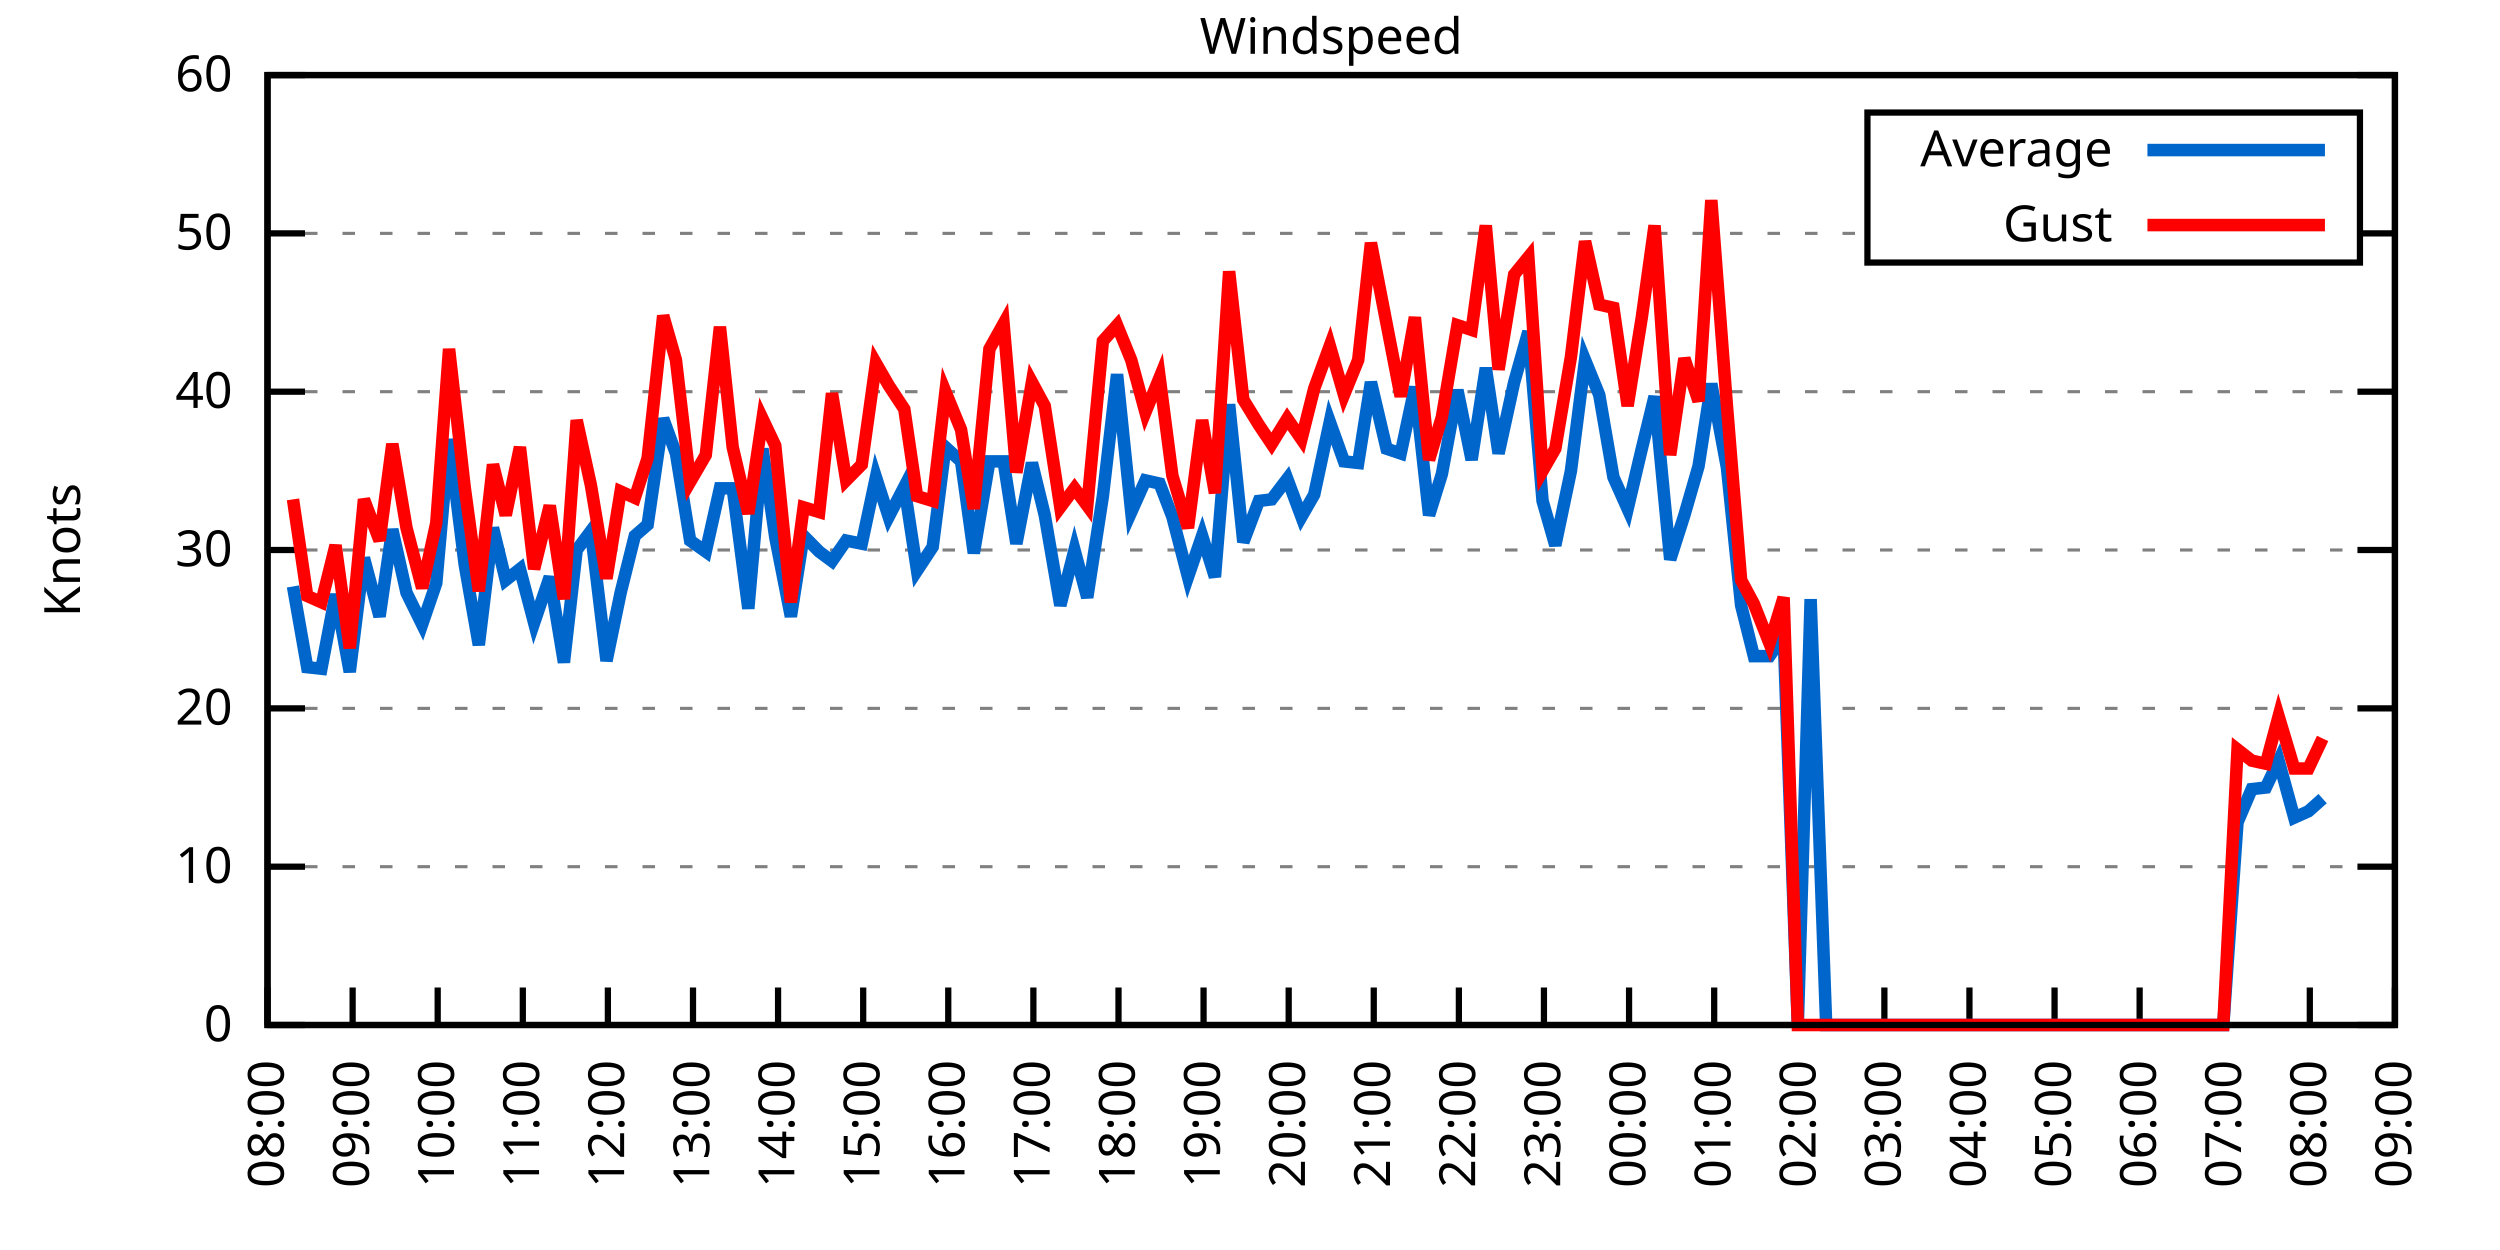
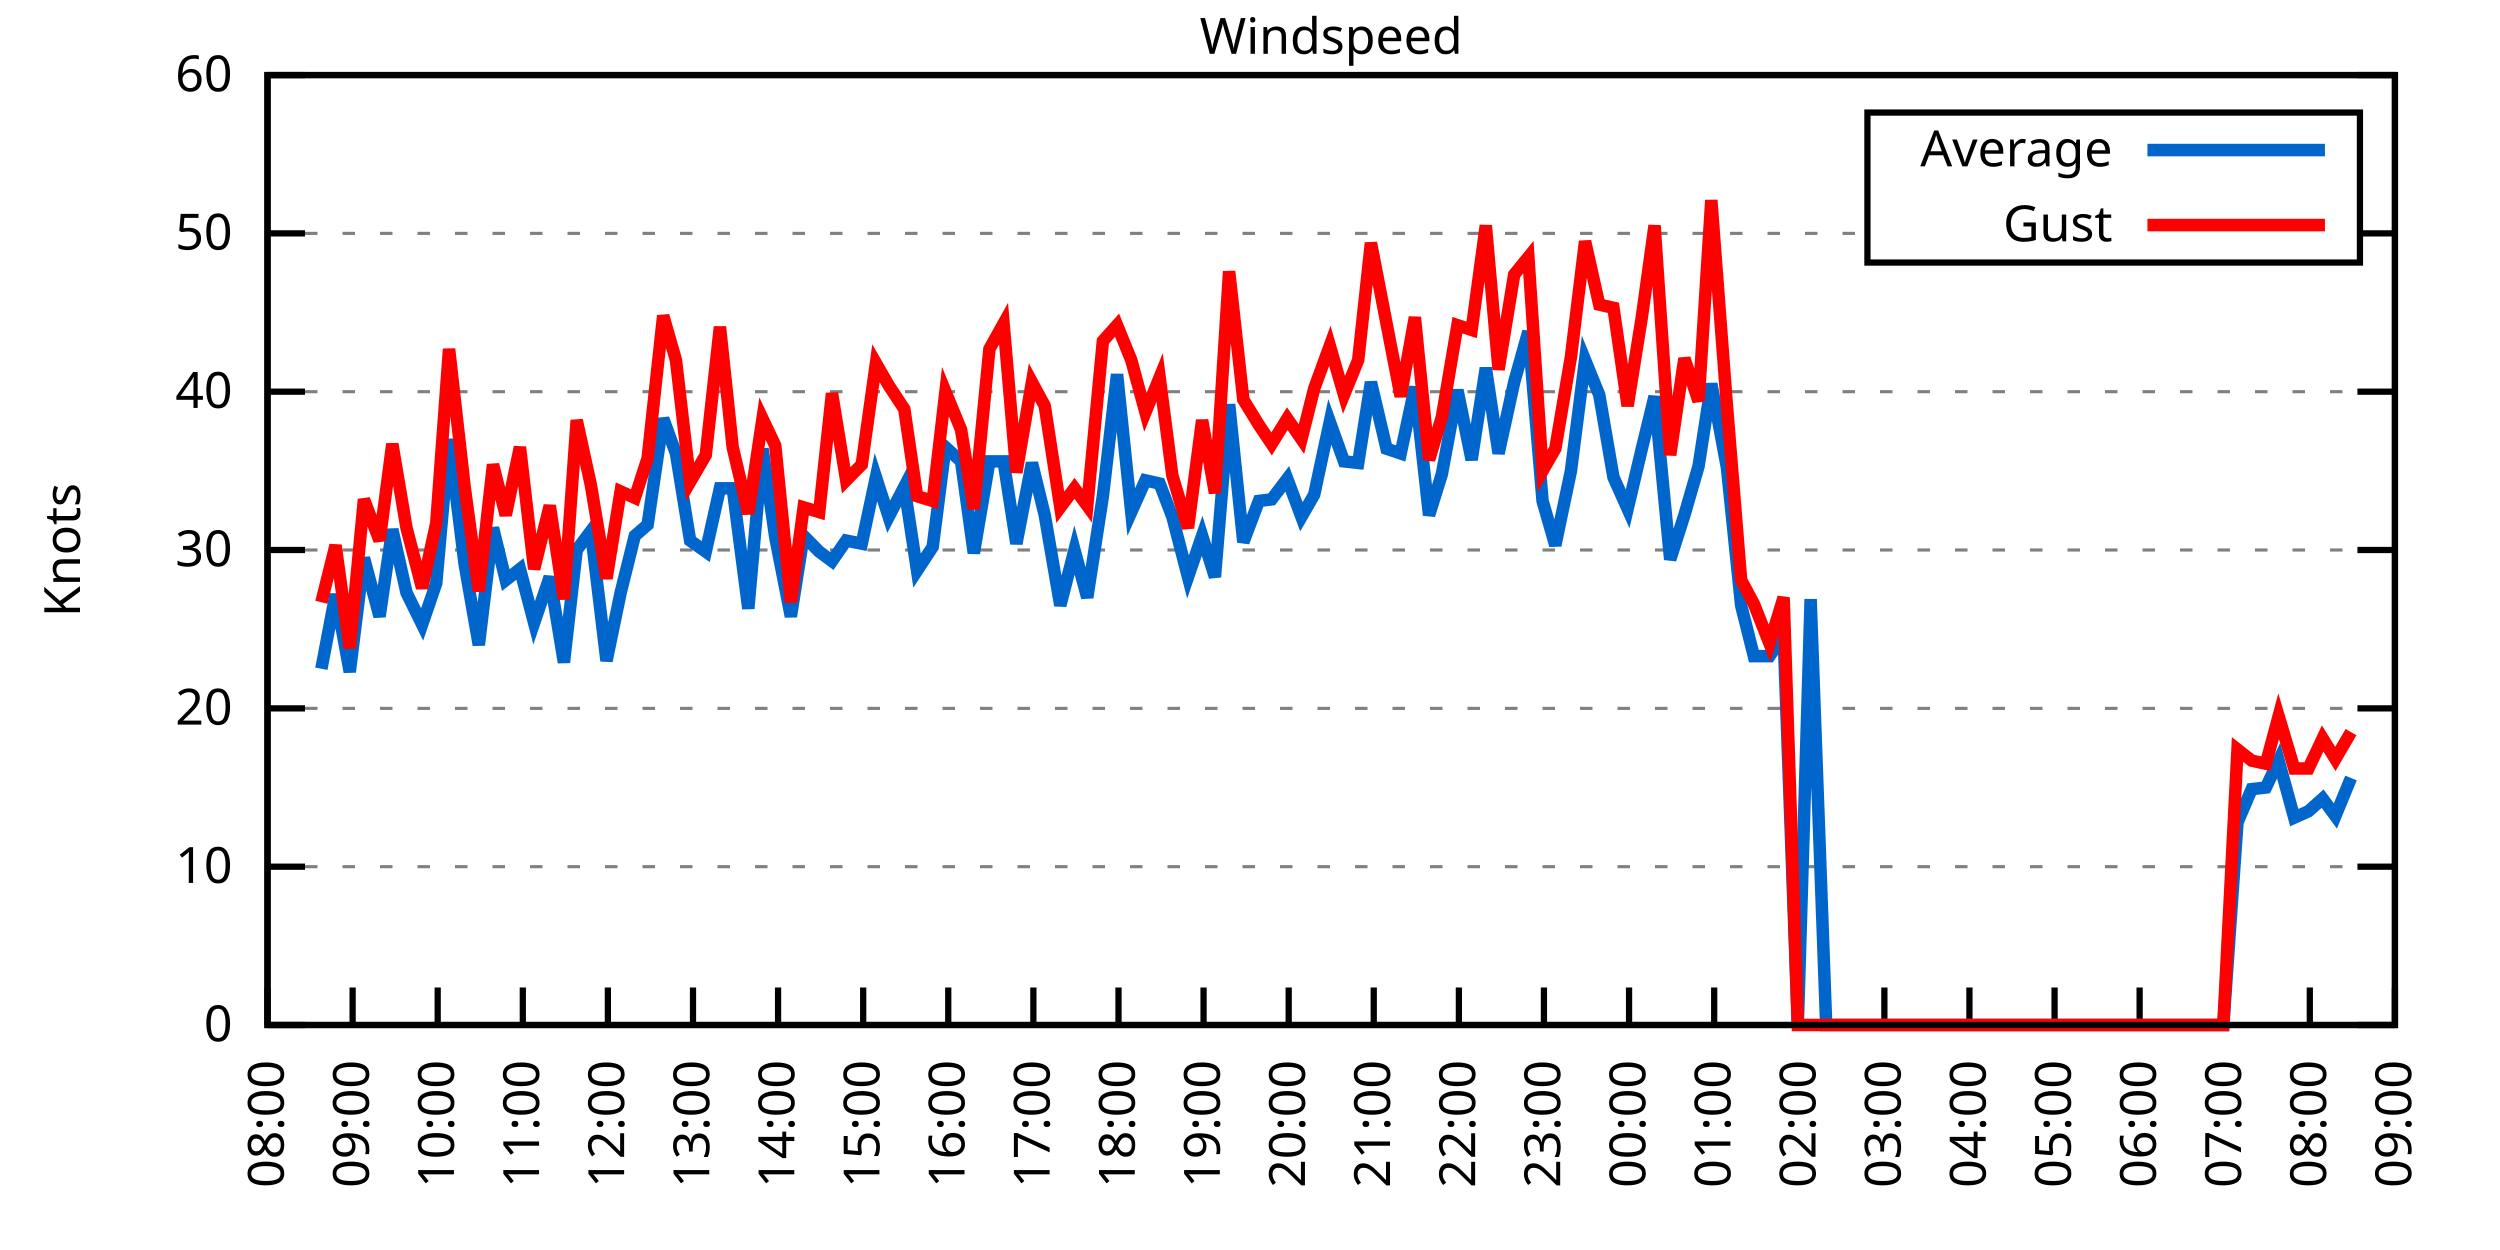
<svg xmlns="http://www.w3.org/2000/svg" xmlns:xlink="http://www.w3.org/1999/xlink" width="400" height="200" viewBox="0 0 400 200">
  <g id="gnuplot_canvas">
    <rect x="0" y="0" width="400" height="200" fill="none" />
    <defs>
      <circle id="gpDot" r="0.5" stroke-width="0.5" stroke="currentColor" />
      <path id="gpPt0" stroke-width="0.333" stroke="currentColor" d="M-1,0 h2 M0,-1 v2" />
      <path id="gpPt1" stroke-width="0.333" stroke="currentColor" d="M-1,-1 L1,1 M1,-1 L-1,1" />
      <path id="gpPt2" stroke-width="0.333" stroke="currentColor" d="M-1,0 L1,0 M0,-1 L0,1 M-1,-1 L1,1 M-1,1 L1,-1" />
      <rect id="gpPt3" stroke-width="0.333" stroke="currentColor" x="-1" y="-1" width="2" height="2" />
      <rect id="gpPt4" stroke-width="0.333" stroke="currentColor" fill="currentColor" x="-1" y="-1" width="2" height="2" />
      <circle id="gpPt5" stroke-width="0.333" stroke="currentColor" cx="0" cy="0" r="1" />
      <use xlink:href="#gpPt5" id="gpPt6" fill="currentColor" stroke="none" />
      <path id="gpPt7" stroke-width="0.333" stroke="currentColor" d="M0,-1.33 L-1.33,0.67 L1.33,0.67 z" />
      <use xlink:href="#gpPt7" id="gpPt8" fill="currentColor" stroke="none" />
      <use xlink:href="#gpPt7" id="gpPt9" stroke="currentColor" transform="rotate(180)" />
      <use xlink:href="#gpPt9" id="gpPt10" fill="currentColor" stroke="none" />
      <use xlink:href="#gpPt3" id="gpPt11" stroke="currentColor" transform="rotate(45)" />
      <use xlink:href="#gpPt11" id="gpPt12" fill="currentColor" stroke="none" />
      <path id="gpPt13" stroke-width="0.333" stroke="currentColor" d="M0,1.330 L1.265,0.411 L0.782,-1.067 L-0.782,-1.076 L-1.265,0.411 z" />
      <use xlink:href="#gpPt13" id="gpPt14" fill="currentColor" stroke="none" />
      <filter id="textbox" filterUnits="objectBoundingBox" x="0" y="0" height="1" width="1">
        <feFlood flood-color="white" flood-opacity="1" result="bgnd" />
        <feComposite in="SourceGraphic" in2="bgnd" operator="atop" />
      </filter>
      <filter id="greybox" filterUnits="objectBoundingBox" x="0" y="0" height="1" width="1">
        <feFlood flood-color="lightgrey" flood-opacity="1" result="grey" />
        <feComposite in="SourceGraphic" in2="grey" operator="atop" />
      </filter>
    </defs>
    <g fill="none" color="white" stroke="currentColor" stroke-width="1.00" stroke-linecap="butt" stroke-linejoin="miter">
</g>
    <g fill="none" color="black" stroke="currentColor" stroke-width="1.00" stroke-linecap="butt" stroke-linejoin="miter">
      <g stroke="none" shape-rendering="crispEdges">
        <polygon fill="rgb(255, 255, 255)" points="42.80,164.00 383.18,164.00 383.18,12.02 42.80,12.02 " />
      </g>
    </g>
    <g fill="none" color="black" stroke="currentColor" stroke-width="1.00" stroke-linecap="butt" stroke-linejoin="miter">
</g>
    <g fill="none" color="black" stroke="black" stroke-width="0.50" stroke-linecap="butt" stroke-linejoin="miter">
</g>
    <g fill="none" color="gray" stroke="currentColor" stroke-width="0.50" stroke-linecap="butt" stroke-linejoin="miter">
      <path stroke="gray" stroke-dasharray="2,4" class="gridline" d="M42.80,164.00 L383.19,164.00  " />
    </g>
    <g fill="none" color="gray" stroke="gray" stroke-width="1.00" stroke-linecap="butt" stroke-linejoin="miter">
</g>
    <g fill="none" color="black" stroke="currentColor" stroke-width="1.00" stroke-linecap="butt" stroke-linejoin="miter">
      <path stroke="black" d="M42.80,164.00 L48.80,164.00 M383.19,164.00 L377.19,164.00  " />
      <g transform="translate(37.20,166.60)" stroke="none" fill="black" font-family="Sans" font-size="8.00" text-anchor="end">
        <text>
          <tspan font-family="Sans"> 0</tspan>
        </text>
      </g>
    </g>
    <g fill="none" color="black" stroke="currentColor" stroke-width="1.00" stroke-linecap="butt" stroke-linejoin="miter">
</g>
    <g fill="none" color="black" stroke="black" stroke-width="0.50" stroke-linecap="butt" stroke-linejoin="miter">
</g>
    <g fill="none" color="gray" stroke="currentColor" stroke-width="0.50" stroke-linecap="butt" stroke-linejoin="miter">
      <path stroke="gray" stroke-dasharray="2,4" class="gridline" d="M42.80,138.67 L383.19,138.67  " />
    </g>
    <g fill="none" color="gray" stroke="gray" stroke-width="1.00" stroke-linecap="butt" stroke-linejoin="miter">
</g>
    <g fill="none" color="black" stroke="currentColor" stroke-width="1.00" stroke-linecap="butt" stroke-linejoin="miter">
      <path stroke="black" d="M42.80,138.67 L48.80,138.67 M383.19,138.67 L377.19,138.67  " />
      <g transform="translate(37.20,141.27)" stroke="none" fill="black" font-family="Sans" font-size="8.00" text-anchor="end">
        <text>
          <tspan font-family="Sans"> 10</tspan>
        </text>
      </g>
    </g>
    <g fill="none" color="black" stroke="currentColor" stroke-width="1.00" stroke-linecap="butt" stroke-linejoin="miter">
</g>
    <g fill="none" color="black" stroke="black" stroke-width="0.50" stroke-linecap="butt" stroke-linejoin="miter">
</g>
    <g fill="none" color="gray" stroke="currentColor" stroke-width="0.50" stroke-linecap="butt" stroke-linejoin="miter">
      <path stroke="gray" stroke-dasharray="2,4" class="gridline" d="M42.80,113.34 L383.19,113.34  " />
    </g>
    <g fill="none" color="gray" stroke="gray" stroke-width="1.00" stroke-linecap="butt" stroke-linejoin="miter">
</g>
    <g fill="none" color="black" stroke="currentColor" stroke-width="1.00" stroke-linecap="butt" stroke-linejoin="miter">
      <path stroke="black" d="M42.80,113.34 L48.80,113.34 M383.19,113.34 L377.19,113.34  " />
      <g transform="translate(37.20,115.94)" stroke="none" fill="black" font-family="Sans" font-size="8.00" text-anchor="end">
        <text>
          <tspan font-family="Sans"> 20</tspan>
        </text>
      </g>
    </g>
    <g fill="none" color="black" stroke="currentColor" stroke-width="1.00" stroke-linecap="butt" stroke-linejoin="miter">
</g>
    <g fill="none" color="black" stroke="black" stroke-width="0.50" stroke-linecap="butt" stroke-linejoin="miter">
</g>
    <g fill="none" color="gray" stroke="currentColor" stroke-width="0.50" stroke-linecap="butt" stroke-linejoin="miter">
      <path stroke="gray" stroke-dasharray="2,4" class="gridline" d="M42.80,88.00 L383.19,88.00  " />
    </g>
    <g fill="none" color="gray" stroke="gray" stroke-width="1.00" stroke-linecap="butt" stroke-linejoin="miter">
</g>
    <g fill="none" color="black" stroke="currentColor" stroke-width="1.00" stroke-linecap="butt" stroke-linejoin="miter">
      <path stroke="black" d="M42.80,88.00 L48.80,88.00 M383.19,88.00 L377.19,88.00  " />
      <g transform="translate(37.20,90.60)" stroke="none" fill="black" font-family="Sans" font-size="8.00" text-anchor="end">
        <text>
          <tspan font-family="Sans"> 30</tspan>
        </text>
      </g>
    </g>
    <g fill="none" color="black" stroke="currentColor" stroke-width="1.00" stroke-linecap="butt" stroke-linejoin="miter">
</g>
    <g fill="none" color="black" stroke="black" stroke-width="0.50" stroke-linecap="butt" stroke-linejoin="miter">
</g>
    <g fill="none" color="gray" stroke="currentColor" stroke-width="0.50" stroke-linecap="butt" stroke-linejoin="miter">
      <path stroke="gray" stroke-dasharray="2,4" class="gridline" d="M42.80,62.67 L383.19,62.67  " />
    </g>
    <g fill="none" color="gray" stroke="gray" stroke-width="1.00" stroke-linecap="butt" stroke-linejoin="miter">
</g>
    <g fill="none" color="black" stroke="currentColor" stroke-width="1.00" stroke-linecap="butt" stroke-linejoin="miter">
      <path stroke="black" d="M42.80,62.67 L48.80,62.67 M383.19,62.67 L377.19,62.67  " />
      <g transform="translate(37.20,65.27)" stroke="none" fill="black" font-family="Sans" font-size="8.00" text-anchor="end">
        <text>
          <tspan font-family="Sans"> 40</tspan>
        </text>
      </g>
    </g>
    <g fill="none" color="black" stroke="currentColor" stroke-width="1.00" stroke-linecap="butt" stroke-linejoin="miter">
</g>
    <g fill="none" color="black" stroke="black" stroke-width="0.50" stroke-linecap="butt" stroke-linejoin="miter">
</g>
    <g fill="none" color="gray" stroke="currentColor" stroke-width="0.50" stroke-linecap="butt" stroke-linejoin="miter">
      <path stroke="gray" stroke-dasharray="2,4" class="gridline" d="M42.80,37.34 L298.79,37.34 M377.59,37.34 L383.19,37.34  " />
    </g>
    <g fill="none" color="gray" stroke="gray" stroke-width="1.00" stroke-linecap="butt" stroke-linejoin="miter">
</g>
    <g fill="none" color="black" stroke="currentColor" stroke-width="1.00" stroke-linecap="butt" stroke-linejoin="miter">
      <path stroke="black" d="M42.80,37.34 L48.80,37.34 M383.19,37.34 L377.19,37.34  " />
      <g transform="translate(37.20,39.94)" stroke="none" fill="black" font-family="Sans" font-size="8.00" text-anchor="end">
        <text>
          <tspan font-family="Sans"> 50</tspan>
        </text>
      </g>
    </g>
    <g fill="none" color="black" stroke="currentColor" stroke-width="1.00" stroke-linecap="butt" stroke-linejoin="miter">
</g>
    <g fill="none" color="black" stroke="black" stroke-width="0.50" stroke-linecap="butt" stroke-linejoin="miter">
</g>
    <g fill="none" color="gray" stroke="currentColor" stroke-width="0.50" stroke-linecap="butt" stroke-linejoin="miter">
      <path stroke="gray" stroke-dasharray="2,4" class="gridline" d="M42.80,12.01 L383.19,12.01  " />
    </g>
    <g fill="none" color="gray" stroke="gray" stroke-width="1.00" stroke-linecap="butt" stroke-linejoin="miter">
</g>
    <g fill="none" color="black" stroke="currentColor" stroke-width="1.00" stroke-linecap="butt" stroke-linejoin="miter">
      <path stroke="black" d="M42.80,12.01 L48.80,12.01 M383.19,12.01 L377.19,12.01  " />
      <g transform="translate(37.20,14.61)" stroke="none" fill="black" font-family="Sans" font-size="8.00" text-anchor="end">
        <text>
          <tspan font-family="Sans"> 60</tspan>
        </text>
      </g>
    </g>
    <g fill="none" color="black" stroke="currentColor" stroke-width="1.00" stroke-linecap="butt" stroke-linejoin="miter">
      <path stroke="black" d="M42.80,164.00 L42.80,158.00  " />
      <g transform="translate(45.40,169.60) rotate(270.00)" stroke="none" fill="black" font-family="Sans" font-size="8.00" text-anchor="end">
        <text>
          <tspan font-family="Sans">08:00</tspan>
        </text>
      </g>
    </g>
    <g fill="none" color="black" stroke="currentColor" stroke-width="1.00" stroke-linecap="butt" stroke-linejoin="miter">
      <path stroke="black" d="M56.42,164.00 L56.42,158.00  " />
      <g transform="translate(59.02,169.60) rotate(270.00)" stroke="none" fill="black" font-family="Sans" font-size="8.00" text-anchor="end">
        <text>
          <tspan font-family="Sans">09:00</tspan>
        </text>
      </g>
    </g>
    <g fill="none" color="black" stroke="currentColor" stroke-width="1.00" stroke-linecap="butt" stroke-linejoin="miter">
      <path stroke="black" d="M70.03,164.00 L70.03,158.00  " />
      <g transform="translate(72.63,169.60) rotate(270.00)" stroke="none" fill="black" font-family="Sans" font-size="8.00" text-anchor="end">
        <text>
          <tspan font-family="Sans">10:00</tspan>
        </text>
      </g>
    </g>
    <g fill="none" color="black" stroke="currentColor" stroke-width="1.00" stroke-linecap="butt" stroke-linejoin="miter">
      <path stroke="black" d="M83.65,164.00 L83.65,158.00  " />
      <g transform="translate(86.25,169.60) rotate(270.00)" stroke="none" fill="black" font-family="Sans" font-size="8.00" text-anchor="end">
        <text>
          <tspan font-family="Sans">11:00</tspan>
        </text>
      </g>
    </g>
    <g fill="none" color="black" stroke="currentColor" stroke-width="1.00" stroke-linecap="butt" stroke-linejoin="miter">
      <path stroke="black" d="M97.26,164.00 L97.26,158.00  " />
      <g transform="translate(99.86,169.60) rotate(270.00)" stroke="none" fill="black" font-family="Sans" font-size="8.00" text-anchor="end">
        <text>
          <tspan font-family="Sans">12:00</tspan>
        </text>
      </g>
    </g>
    <g fill="none" color="black" stroke="currentColor" stroke-width="1.00" stroke-linecap="butt" stroke-linejoin="miter">
      <path stroke="black" d="M110.88,164.00 L110.88,158.00  " />
      <g transform="translate(113.48,169.60) rotate(270.00)" stroke="none" fill="black" font-family="Sans" font-size="8.00" text-anchor="end">
        <text>
          <tspan font-family="Sans">13:00</tspan>
        </text>
      </g>
    </g>
    <g fill="none" color="black" stroke="currentColor" stroke-width="1.00" stroke-linecap="butt" stroke-linejoin="miter">
      <path stroke="black" d="M124.49,164.00 L124.49,158.00  " />
      <g transform="translate(127.09,169.60) rotate(270.00)" stroke="none" fill="black" font-family="Sans" font-size="8.00" text-anchor="end">
        <text>
          <tspan font-family="Sans">14:00</tspan>
        </text>
      </g>
    </g>
    <g fill="none" color="black" stroke="currentColor" stroke-width="1.00" stroke-linecap="butt" stroke-linejoin="miter">
      <path stroke="black" d="M138.11,164.00 L138.11,158.00  " />
      <g transform="translate(140.71,169.60) rotate(270.00)" stroke="none" fill="black" font-family="Sans" font-size="8.00" text-anchor="end">
        <text>
          <tspan font-family="Sans">15:00</tspan>
        </text>
      </g>
    </g>
    <g fill="none" color="black" stroke="currentColor" stroke-width="1.00" stroke-linecap="butt" stroke-linejoin="miter">
      <path stroke="black" d="M151.72,164.00 L151.72,158.00  " />
      <g transform="translate(154.32,169.60) rotate(270.00)" stroke="none" fill="black" font-family="Sans" font-size="8.00" text-anchor="end">
        <text>
          <tspan font-family="Sans">16:00</tspan>
        </text>
      </g>
    </g>
    <g fill="none" color="black" stroke="currentColor" stroke-width="1.00" stroke-linecap="butt" stroke-linejoin="miter">
      <path stroke="black" d="M165.34,164.00 L165.34,158.00  " />
      <g transform="translate(167.94,169.60) rotate(270.00)" stroke="none" fill="black" font-family="Sans" font-size="8.00" text-anchor="end">
        <text>
          <tspan font-family="Sans">17:00</tspan>
        </text>
      </g>
    </g>
    <g fill="none" color="black" stroke="currentColor" stroke-width="1.00" stroke-linecap="butt" stroke-linejoin="miter">
      <path stroke="black" d="M178.96,164.00 L178.96,158.00  " />
      <g transform="translate(181.56,169.60) rotate(270.00)" stroke="none" fill="black" font-family="Sans" font-size="8.00" text-anchor="end">
        <text>
          <tspan font-family="Sans">18:00</tspan>
        </text>
      </g>
    </g>
    <g fill="none" color="black" stroke="currentColor" stroke-width="1.00" stroke-linecap="butt" stroke-linejoin="miter">
      <path stroke="black" d="M192.57,164.00 L192.57,158.00  " />
      <g transform="translate(195.17,169.60) rotate(270.00)" stroke="none" fill="black" font-family="Sans" font-size="8.00" text-anchor="end">
        <text>
          <tspan font-family="Sans">19:00</tspan>
        </text>
      </g>
    </g>
    <g fill="none" color="black" stroke="currentColor" stroke-width="1.00" stroke-linecap="butt" stroke-linejoin="miter">
      <path stroke="black" d="M206.19,164.00 L206.19,158.00  " />
      <g transform="translate(208.79,169.60) rotate(270.00)" stroke="none" fill="black" font-family="Sans" font-size="8.00" text-anchor="end">
        <text>
          <tspan font-family="Sans">20:00</tspan>
        </text>
      </g>
    </g>
    <g fill="none" color="black" stroke="currentColor" stroke-width="1.00" stroke-linecap="butt" stroke-linejoin="miter">
      <path stroke="black" d="M219.80,164.00 L219.80,158.00  " />
      <g transform="translate(222.40,169.60) rotate(270.00)" stroke="none" fill="black" font-family="Sans" font-size="8.00" text-anchor="end">
        <text>
          <tspan font-family="Sans">21:00</tspan>
        </text>
      </g>
    </g>
    <g fill="none" color="black" stroke="currentColor" stroke-width="1.00" stroke-linecap="butt" stroke-linejoin="miter">
      <path stroke="black" d="M233.42,164.00 L233.42,158.00  " />
      <g transform="translate(236.02,169.60) rotate(270.00)" stroke="none" fill="black" font-family="Sans" font-size="8.00" text-anchor="end">
        <text>
          <tspan font-family="Sans">22:00</tspan>
        </text>
      </g>
    </g>
    <g fill="none" color="black" stroke="currentColor" stroke-width="1.00" stroke-linecap="butt" stroke-linejoin="miter">
      <path stroke="black" d="M247.03,164.00 L247.03,158.00  " />
      <g transform="translate(249.63,169.60) rotate(270.00)" stroke="none" fill="black" font-family="Sans" font-size="8.00" text-anchor="end">
        <text>
          <tspan font-family="Sans">23:00</tspan>
        </text>
      </g>
    </g>
    <g fill="none" color="black" stroke="currentColor" stroke-width="1.00" stroke-linecap="butt" stroke-linejoin="miter">
      <path stroke="black" d="M260.65,164.00 L260.65,158.00  " />
      <g transform="translate(263.25,169.60) rotate(270.00)" stroke="none" fill="black" font-family="Sans" font-size="8.00" text-anchor="end">
        <text>
          <tspan font-family="Sans">00:00</tspan>
        </text>
      </g>
    </g>
    <g fill="none" color="black" stroke="currentColor" stroke-width="1.00" stroke-linecap="butt" stroke-linejoin="miter">
      <path stroke="black" d="M274.27,164.00 L274.27,158.00  " />
      <g transform="translate(276.87,169.60) rotate(270.00)" stroke="none" fill="black" font-family="Sans" font-size="8.00" text-anchor="end">
        <text>
          <tspan font-family="Sans">01:00</tspan>
        </text>
      </g>
    </g>
    <g fill="none" color="black" stroke="currentColor" stroke-width="1.00" stroke-linecap="butt" stroke-linejoin="miter">
      <path stroke="black" d="M287.88,164.00 L287.88,158.00  " />
      <g transform="translate(290.48,169.60) rotate(270.00)" stroke="none" fill="black" font-family="Sans" font-size="8.00" text-anchor="end">
        <text>
          <tspan font-family="Sans">02:00</tspan>
        </text>
      </g>
    </g>
    <g fill="none" color="black" stroke="currentColor" stroke-width="1.00" stroke-linecap="butt" stroke-linejoin="miter">
      <path stroke="black" d="M301.50,164.00 L301.50,158.00  " />
      <g transform="translate(304.10,169.60) rotate(270.00)" stroke="none" fill="black" font-family="Sans" font-size="8.00" text-anchor="end">
        <text>
          <tspan font-family="Sans">03:00</tspan>
        </text>
      </g>
    </g>
    <g fill="none" color="black" stroke="currentColor" stroke-width="1.00" stroke-linecap="butt" stroke-linejoin="miter">
      <path stroke="black" d="M315.11,164.00 L315.11,158.00  " />
      <g transform="translate(317.71,169.60) rotate(270.00)" stroke="none" fill="black" font-family="Sans" font-size="8.00" text-anchor="end">
        <text>
          <tspan font-family="Sans">04:00</tspan>
        </text>
      </g>
    </g>
    <g fill="none" color="black" stroke="currentColor" stroke-width="1.00" stroke-linecap="butt" stroke-linejoin="miter">
      <path stroke="black" d="M328.73,164.00 L328.73,158.00  " />
      <g transform="translate(331.33,169.60) rotate(270.00)" stroke="none" fill="black" font-family="Sans" font-size="8.00" text-anchor="end">
        <text>
          <tspan font-family="Sans">05:00</tspan>
        </text>
      </g>
    </g>
    <g fill="none" color="black" stroke="currentColor" stroke-width="1.00" stroke-linecap="butt" stroke-linejoin="miter">
      <path stroke="black" d="M342.34,164.00 L342.34,158.00  " />
      <g transform="translate(344.94,169.60) rotate(270.00)" stroke="none" fill="black" font-family="Sans" font-size="8.00" text-anchor="end">
        <text>
          <tspan font-family="Sans">06:00</tspan>
        </text>
      </g>
    </g>
    <g fill="none" color="black" stroke="currentColor" stroke-width="1.00" stroke-linecap="butt" stroke-linejoin="miter">
      <path stroke="black" d="M355.96,164.00 L355.96,158.00  " />
      <g transform="translate(358.56,169.60) rotate(270.00)" stroke="none" fill="black" font-family="Sans" font-size="8.00" text-anchor="end">
        <text>
          <tspan font-family="Sans">07:00</tspan>
        </text>
      </g>
    </g>
    <g fill="none" color="black" stroke="currentColor" stroke-width="1.00" stroke-linecap="butt" stroke-linejoin="miter">
      <path stroke="black" d="M369.57,164.00 L369.57,158.00  " />
      <g transform="translate(372.17,169.60) rotate(270.00)" stroke="none" fill="black" font-family="Sans" font-size="8.00" text-anchor="end">
        <text>
          <tspan font-family="Sans">08:00</tspan>
        </text>
      </g>
    </g>
    <g fill="none" color="black" stroke="currentColor" stroke-width="1.00" stroke-linecap="butt" stroke-linejoin="miter">
      <path stroke="black" d="M383.19,164.00 L383.19,158.00  " />
      <g transform="translate(385.79,169.60) rotate(270.00)" stroke="none" fill="black" font-family="Sans" font-size="8.00" text-anchor="end">
        <text>
          <tspan font-family="Sans">09:00</tspan>
        </text>
      </g>
    </g>
    <g fill="none" color="black" stroke="currentColor" stroke-width="1.00" stroke-linecap="butt" stroke-linejoin="miter">
</g>
    <g fill="none" color="black" stroke="currentColor" stroke-width="1.00" stroke-linecap="butt" stroke-linejoin="miter">
      <path stroke="black" d="M42.80,12.01 L42.80,164.00 L383.19,164.00 L383.19,12.01 L42.80,12.01 Z  " />
    </g>
    <g fill="none" color="black" stroke="currentColor" stroke-width="1.00" stroke-linecap="butt" stroke-linejoin="miter">
</g>
    <g fill="none" color="black" stroke="currentColor" stroke-width="1.00" stroke-linecap="butt" stroke-linejoin="miter">
      <path stroke="black" d="M298.79,42.01 L298.79,18.01 L377.59,18.01 L377.59,42.01 L298.79,42.01 Z  " />
    </g>
    <g id="Windspeed_plot_1">
      <g fill="none" color="white" stroke="black" stroke-width="2.00" stroke-linecap="butt" stroke-linejoin="miter">
</g>
      <g fill="none" color="black" stroke="currentColor" stroke-width="2.00" stroke-linecap="butt" stroke-linejoin="miter">
        <g transform="translate(337.99,26.61)" stroke="none" fill="black" font-family="Sans" font-size="8.00" text-anchor="end">
          <text>
            <tspan font-family="Sans">Average</tspan>
          </text>
        </g>
      </g>
      <g fill="none" color="black" stroke="currentColor" stroke-width="2.00" stroke-linecap="butt" stroke-linejoin="miter">
-         <path stroke="rgb(  0, 102, 204)" d="M343.59,24.01 L371.99,24.01 M46.88,93.83 L49.15,106.75 L51.42,107.00 L53.69,95.10 L55.96,107.51 L58.23,89.27   L60.73,98.64 L62.77,84.71 L65.04,94.84 L67.54,99.91 L69.80,93.32 L71.85,70.27 L74.34,90.28 L76.61,103.20   L78.88,84.46 L80.92,92.82 L83.19,91.04 L85.46,99.66 L87.96,92.31 L90.23,105.99 L92.27,88.00 L94.54,84.97   L97.04,105.74 L99.30,94.84 L101.57,85.73 L103.62,83.95 L106.11,66.98 L108.15,72.55 L110.42,86.49 L112.92,88.26   L115.19,78.13 L117.23,78.13 L119.73,97.38 L122.00,71.79 L124.04,85.98 L126.54,98.64 L128.58,85.73 L131.07,88.26   L133.12,89.78 L135.39,86.49 L137.88,86.99 L140.15,76.35 L142.19,82.69 L144.69,77.87 L146.73,91.30 L149.23,87.50   L151.27,71.54 L153.77,73.82 L155.81,88.51 L158.31,73.82 L160.57,73.82 L162.62,86.99 L165.11,74.07 L167.16,82.43   L169.65,96.87 L171.92,88.00 L173.96,95.60 L176.46,79.39 L178.73,59.89 L181.00,81.93 L183.27,76.86 L185.54,77.37   L187.58,82.69 L190.08,92.31 L192.34,85.73 L194.39,92.31 L196.66,64.70 L198.93,86.74 L201.42,80.15 L203.46,79.90   L205.96,76.61 L208.23,82.69 L210.27,79.14 L212.77,67.49 L215.04,73.82 L217.31,74.07 L219.35,61.15 L221.85,71.79   L224.11,72.55 L226.38,61.91 L228.65,82.43 L230.70,75.85 L233.19,62.42 L235.46,73.57 L237.73,58.87 L239.77,72.55   L242.27,61.15 L244.54,53.05 L246.81,80.15 L248.85,87.25 L251.35,75.34 L253.61,57.61 L255.88,63.18 L258.15,76.35   L260.42,81.42 L262.69,71.79 L264.73,63.43 L267.23,89.52 L269.50,82.43 L271.77,74.58 L273.81,61.41 L276.31,74.83   L278.58,96.87 L280.62,104.98 L283.12,104.98 L285.38,101.68 L287.65,164.00 L289.70,95.86 L292.19,164.00 L294.23,164.00   L296.73,164.00 L299.00,164.00 L301.27,164.00 L303.54,164.00 L305.58,164.00 L308.08,164.00 L310.12,164.00 L312.39,164.00   L314.89,164.00 L317.15,164.00 L319.20,164.00 L321.47,164.00 L323.96,164.00 L326.00,164.00 L330.77,164.00 L333.04,164.00   L335.08,164.00 L337.58,164.00 L339.85,164.00 L342.12,164.00 L346.65,164.00 L348.92,164.00 L351.19,164.00 L353.46,164.00   L355.73,164.00 L358.00,131.58 L360.27,126.26 L362.54,126.00 L364.58,121.70 L367.08,130.82 L369.35,129.80 L371.62,127.78    " />
+         <path stroke="rgb(  0, 102, 204)" d="M343.59,24.01 L371.99,24.01 M51.42,107.00 L53.69,95.10 L55.96,107.51 L58.23,89.27 L60.73,98.64 L62.77,84.71   L65.04,94.84 L67.54,99.91 L69.80,93.32 L71.85,70.27 L74.34,90.28 L76.61,103.20 L78.88,84.46 L80.92,92.82   L83.19,91.04 L85.46,99.66 L87.96,92.31 L90.23,105.99 L92.27,88.00 L94.54,84.97 L97.04,105.74 L99.30,94.84   L101.57,85.73 L103.62,83.95 L106.11,66.98 L108.15,72.55 L110.42,86.49 L112.92,88.26 L115.19,78.13 L117.23,78.13   L119.73,97.38 L122.00,71.79 L124.04,85.98 L126.54,98.64 L128.58,85.73 L131.07,88.26 L133.12,89.78 L135.39,86.49   L137.88,86.99 L140.15,76.35 L142.19,82.69 L144.69,77.87 L146.73,91.30 L149.23,87.50 L151.27,71.54 L153.77,73.82   L155.81,88.51 L158.31,73.82 L160.57,73.82 L162.62,86.99 L165.11,74.07 L167.16,82.43 L169.65,96.87 L171.92,88.00   L173.96,95.60 L176.46,79.39 L178.73,59.89 L181.00,81.93 L183.27,76.86 L185.54,77.37 L187.58,82.69 L190.08,92.31   L192.34,85.73 L194.39,92.31 L196.66,64.70 L198.93,86.74 L201.42,80.15 L203.46,79.90 L205.96,76.61 L208.23,82.69   L210.27,79.14 L212.77,67.49 L215.04,73.82 L217.31,74.07 L219.35,61.15 L221.85,71.79 L224.11,72.55 L226.38,61.91   L228.65,82.43 L230.70,75.85 L233.19,62.42 L235.46,73.57 L237.73,58.87 L239.77,72.55 L242.27,61.15 L244.54,53.05   L246.81,80.15 L248.85,87.25 L251.35,75.34 L253.61,57.61 L255.88,63.18 L258.15,76.35 L260.42,81.42 L262.69,71.79   L264.73,63.43 L267.23,89.52 L269.50,82.43 L271.77,74.58 L273.81,61.41 L276.31,74.83 L278.58,96.87 L280.62,104.98   L283.12,104.98 L285.38,101.68 L287.65,164.00 L289.70,95.86 L292.19,164.00 L294.23,164.00 L296.73,164.00 L299.00,164.00   L301.27,164.00 L303.54,164.00 L305.58,164.00 L308.08,164.00 L310.12,164.00 L312.39,164.00 L314.89,164.00 L317.15,164.00   L319.20,164.00 L321.47,164.00 L323.96,164.00 L326.00,164.00 L330.77,164.00 L333.04,164.00 L335.08,164.00 L337.58,164.00   L339.85,164.00 L342.12,164.00 L346.65,164.00 L348.92,164.00 L351.19,164.00 L353.46,164.00 L355.73,164.00 L358.00,131.58   L360.27,126.26 L362.54,126.00 L364.58,121.70 L367.08,130.82 L369.35,129.80 L371.62,127.78 L373.66,130.56 L376.16,124.48    " />
      </g>
    </g>
    <g id="Windspeed_plot_2">
      <g fill="none" color="black" stroke="currentColor" stroke-width="2.00" stroke-linecap="butt" stroke-linejoin="miter">
        <g transform="translate(337.99,38.61)" stroke="none" fill="black" font-family="Sans" font-size="8.00" text-anchor="end">
          <text>
            <tspan font-family="Sans">Gust</tspan>
          </text>
        </g>
      </g>
      <g fill="none" color="black" stroke="currentColor" stroke-width="2.00" stroke-linecap="butt" stroke-linejoin="miter">
-         <path stroke="rgb(255,   0,   0)" d="M343.59,36.01 L371.99,36.01 M46.88,79.90 L49.15,95.35 L51.42,96.36 L53.69,87.25 L55.96,103.71 L58.23,79.90   L60.73,86.49 L62.77,71.03 L65.04,84.46 L67.54,94.08 L69.80,83.70 L71.85,55.83 L74.34,77.87 L76.61,94.59   L78.88,74.33 L80.92,82.43 L83.19,71.54 L85.46,91.04 L87.96,80.91 L90.23,95.86 L92.27,67.23 L94.54,77.62   L97.04,92.56 L99.30,78.63 L101.57,79.65 L103.62,73.31 L106.11,50.51 L108.15,57.61 L110.42,77.11 L112.92,72.81   L115.19,52.29 L117.23,71.54 L119.73,82.18 L122.00,66.98 L124.04,71.29 L126.54,96.36 L128.58,81.17 L131.07,81.93   L133.12,62.93 L135.39,76.86 L137.88,74.33 L140.15,58.11 L142.19,61.66 L144.69,65.46 L146.73,79.39 L149.23,80.15   L151.27,62.67 L153.77,68.75 L155.81,81.42 L158.31,55.83 L160.57,51.78 L162.62,75.59 L165.11,61.15 L167.16,64.95   L169.65,81.17 L171.92,78.13 L173.96,80.91 L176.46,54.57 L178.73,52.03 L181.00,57.61 L183.27,65.97 L185.54,60.39   L187.58,76.10 L190.08,84.46 L192.34,67.23 L194.39,78.89 L196.66,43.42 L198.93,63.94 L201.42,67.99 L203.46,71.03   L205.96,66.98 L208.23,70.27 L210.27,62.17 L212.77,55.33 L215.04,63.18 L217.31,57.61 L219.35,38.86 L221.85,51.78   L224.11,63.43 L226.38,50.77 L228.65,73.57 L230.70,66.73 L233.19,52.03 L235.46,52.79 L237.73,36.08 L239.77,59.13   L242.27,43.93 L244.54,41.14 L246.81,75.34 L248.85,71.79 L251.35,57.10 L253.61,38.61 L255.88,48.74 L258.15,49.25   L260.42,64.95 L262.69,50.77 L264.73,36.08 L267.23,72.81 L269.50,57.35 L271.77,64.19 L273.81,32.02 L276.31,64.95   L278.58,92.82 L280.62,96.62 L283.12,102.95 L285.38,95.60 L287.65,164.00 L289.70,164.00 L292.19,164.00 L294.23,164.00   L296.73,164.00 L299.00,164.00 L301.27,164.00 L303.54,164.00 L305.58,164.00 L308.08,164.00 L310.12,164.00 L312.39,164.00   L314.89,164.00 L317.15,164.00 L319.20,164.00 L321.47,164.00 L323.96,164.00 L326.00,164.00 L330.77,164.00 L333.04,164.00   L335.08,164.00 L337.58,164.00 L339.85,164.00 L342.12,164.00 L346.65,164.00 L348.92,164.00 L351.19,164.00 L353.46,164.00   L355.73,164.00 L358.00,119.92 L360.27,121.70 L362.54,122.20 L364.58,114.60 L367.08,122.96 L369.35,122.96 L371.62,118.15    " />
+         <path stroke="rgb(255,   0,   0)" d="M343.59,36.01 L371.99,36.01 M51.42,96.36 L53.69,87.25 L55.96,103.71 L58.23,79.90 L60.73,86.49 L62.77,71.03   L65.04,84.46 L67.54,94.08 L69.80,83.70 L71.85,55.83 L74.34,77.87 L76.61,94.59 L78.88,74.33 L80.92,82.43   L83.19,71.54 L85.46,91.04 L87.96,80.91 L90.23,95.86 L92.27,67.23 L94.54,77.62 L97.04,92.56 L99.30,78.63   L101.57,79.65 L103.62,73.31 L106.11,50.51 L108.15,57.61 L110.42,77.11 L112.92,72.81 L115.19,52.29 L117.23,71.54   L119.73,82.18 L122.00,66.98 L124.04,71.29 L126.54,96.36 L128.58,81.17 L131.07,81.93 L133.12,62.93 L135.39,76.86   L137.88,74.33 L140.15,58.11 L142.19,61.66 L144.69,65.46 L146.73,79.39 L149.23,80.15 L151.27,62.67 L153.77,68.75   L155.81,81.42 L158.31,55.83 L160.57,51.78 L162.62,75.59 L165.11,61.15 L167.16,64.95 L169.65,81.17 L171.92,78.13   L173.96,80.91 L176.46,54.57 L178.73,52.03 L181.00,57.61 L183.27,65.97 L185.54,60.39 L187.58,76.10 L190.08,84.46   L192.34,67.23 L194.39,78.89 L196.66,43.42 L198.93,63.94 L201.42,67.99 L203.46,71.03 L205.96,66.98 L208.23,70.27   L210.27,62.17 L212.77,55.33 L215.04,63.18 L217.31,57.61 L219.35,38.86 L221.85,51.78 L224.11,63.43 L226.38,50.77   L228.65,73.57 L230.70,66.73 L233.19,52.03 L235.46,52.79 L237.73,36.08 L239.77,59.13 L242.27,43.93 L244.54,41.14   L246.81,75.34 L248.85,71.79 L251.35,57.10 L253.61,38.61 L255.88,48.74 L258.15,49.25 L260.42,64.95 L262.69,50.77   L264.73,36.08 L267.23,72.81 L269.50,57.35 L271.77,64.19 L273.81,32.02 L276.31,64.95 L278.58,92.82 L280.62,96.62   L283.12,102.95 L285.38,95.60 L287.65,164.00 L289.70,164.00 L292.19,164.00 L294.23,164.00 L296.73,164.00 L299.00,164.00   L301.27,164.00 L303.54,164.00 L305.58,164.00 L308.08,164.00 L310.12,164.00 L312.39,164.00 L314.89,164.00 L317.15,164.00   L319.20,164.00 L321.47,164.00 L323.96,164.00 L326.00,164.00 L330.77,164.00 L333.04,164.00 L335.08,164.00 L337.58,164.00   L339.85,164.00 L342.12,164.00 L346.65,164.00 L348.92,164.00 L351.19,164.00 L353.46,164.00 L355.73,164.00 L358.00,119.92   L360.27,121.70 L362.54,122.20 L364.58,114.60 L367.08,122.96 L369.35,122.96 L371.62,118.15 L373.66,121.44 L376.16,117.14    " />
      </g>
    </g>
    <g fill="none" color="black" stroke="currentColor" stroke-width="2.00" stroke-linecap="butt" stroke-linejoin="miter">
</g>
    <g fill="none" color="black" stroke="black" stroke-width="1.00" stroke-linecap="butt" stroke-linejoin="miter">
</g>
    <g fill="none" color="black" stroke="currentColor" stroke-width="1.00" stroke-linecap="butt" stroke-linejoin="miter">
      <path stroke="black" d="M42.80,12.01 L42.80,164.00 L383.19,164.00 L383.19,12.01 L42.80,12.01 Z  " />
      <g transform="translate(12.80,88.01) rotate(270.00)" stroke="none" fill="black" font-family="Sans" font-size="8.00" text-anchor="middle">
        <text>
          <tspan font-family="Sans">Knots</tspan>
        </text>
      </g>
    </g>
    <g fill="none" color="black" stroke="currentColor" stroke-width="1.00" stroke-linecap="butt" stroke-linejoin="miter">
</g>
    <g fill="none" color="black" stroke="currentColor" stroke-width="1.00" stroke-linecap="butt" stroke-linejoin="miter">
      <g transform="translate(212.99,8.61)" stroke="none" fill="black" font-family="Sans" font-size="8.00" text-anchor="middle">
        <text>
          <tspan font-family="Sans">Windspeed</tspan>
        </text>
      </g>
    </g>
    <g fill="none" color="black" stroke="currentColor" stroke-width="1.00" stroke-linecap="butt" stroke-linejoin="miter">
</g>
  </g>
</svg>
